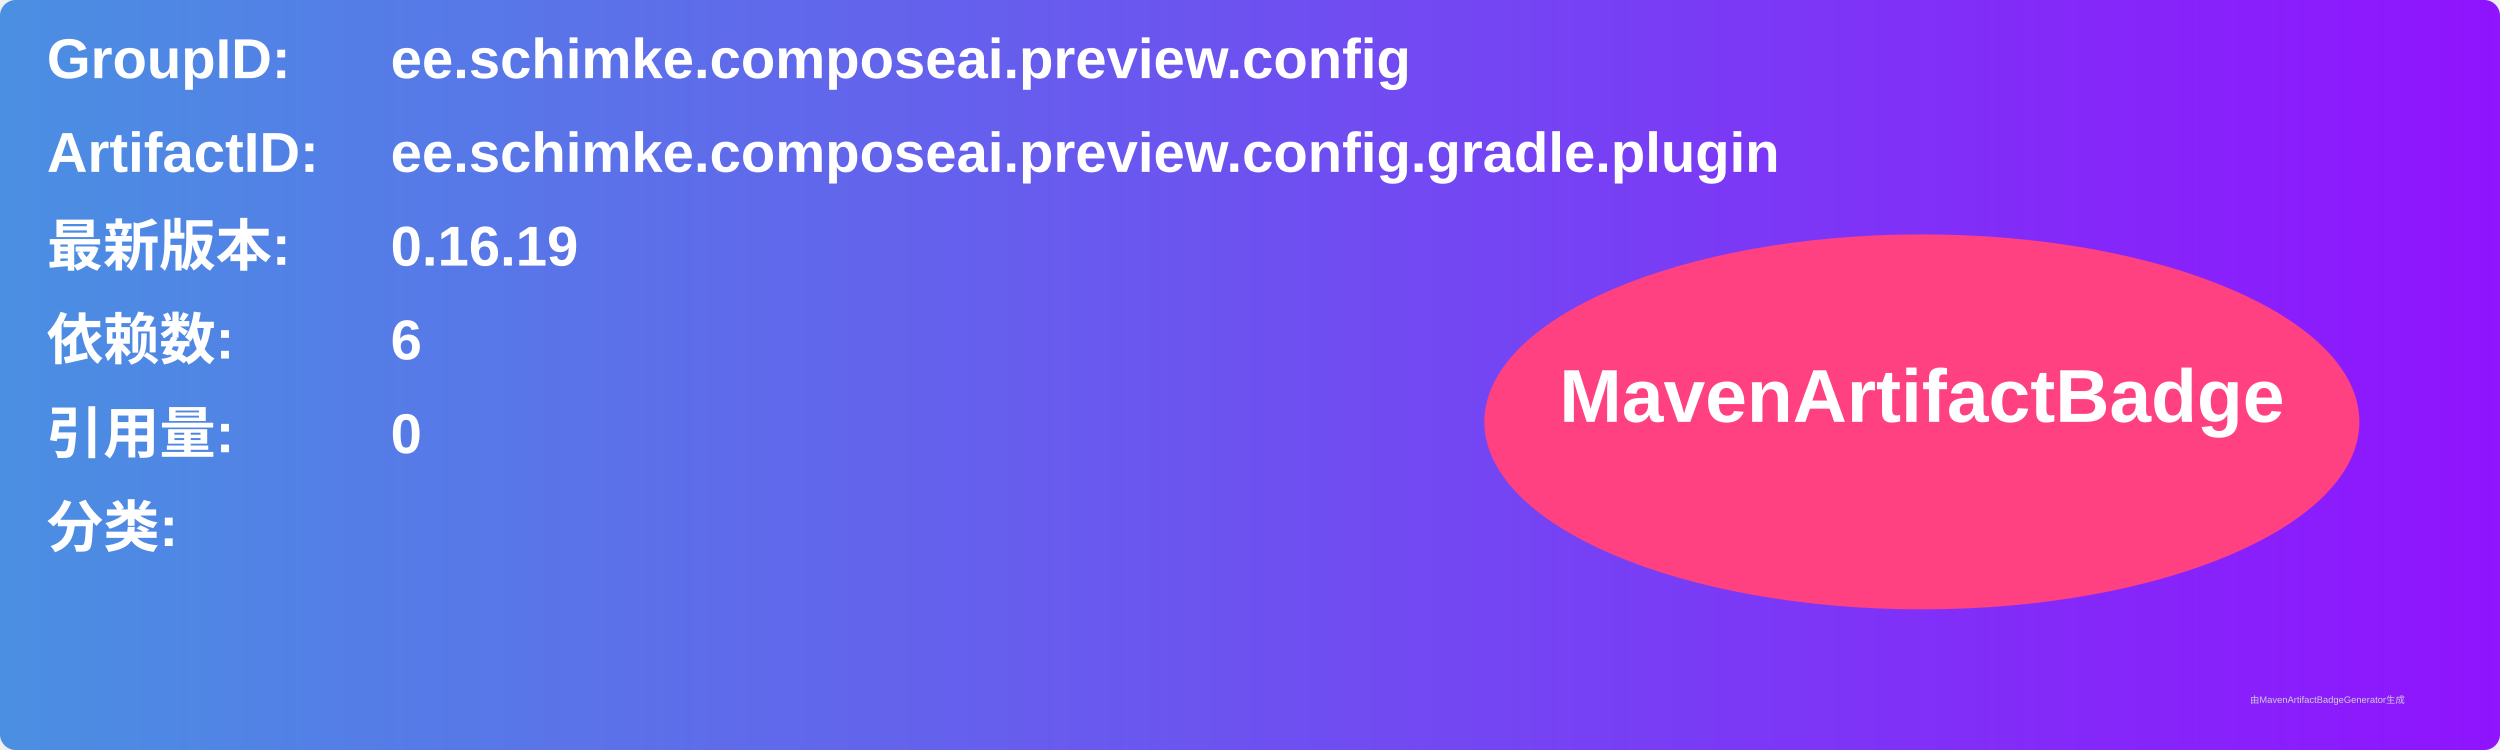
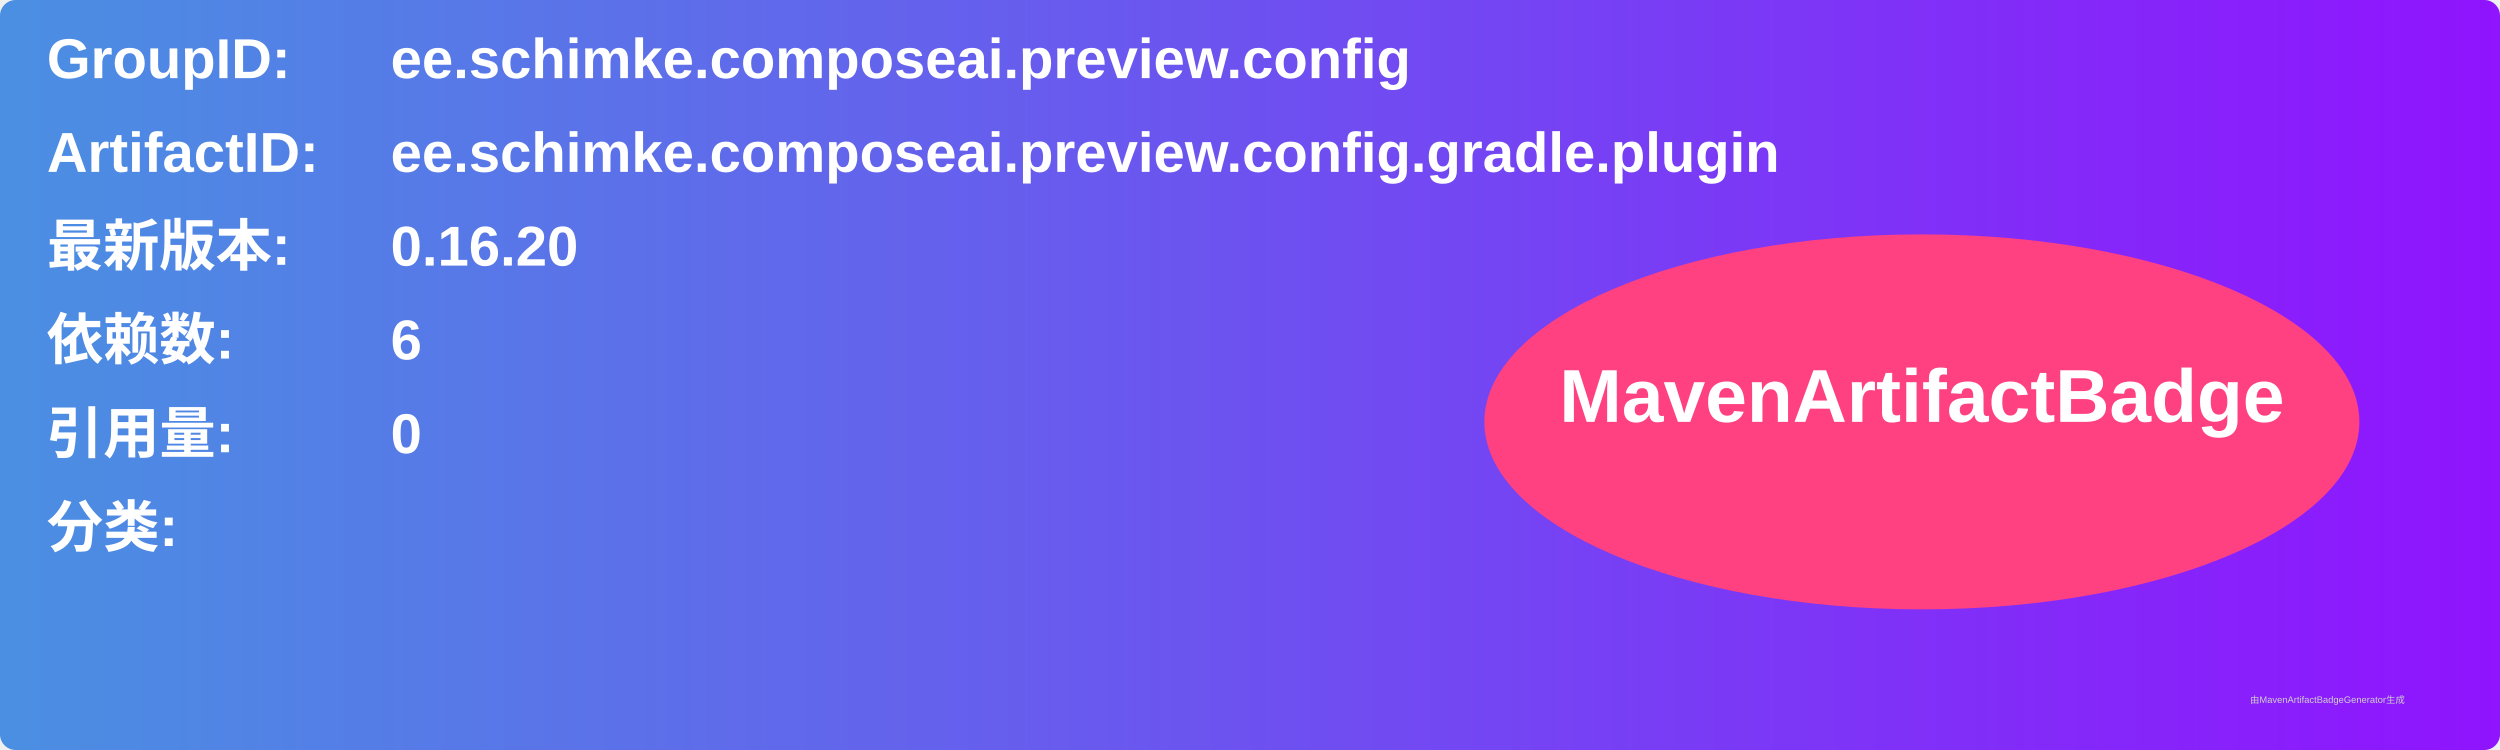
<svg xmlns="http://www.w3.org/2000/svg" width="800" height="240" viewBox="0 0 800 240">
  <linearGradient id="grad" x1="0%" y1="0%" x2="100%" y2="0%">
    <stop offset="0%" stop-color="#4a90e2" />
    <stop offset="100%" stop-color="#9013fe" />
  </linearGradient>
  <rect width="100%" height="100%" rx="5" ry="5" fill="url(#grad)" />
  <g transform="translate(15, 15)">
    <text x="0" y="10" font-family="Arial" font-size="18" fill="white" font-weight="bold" width="260">GroupID:</text>
    <text x="110" y="10" font-family="Arial" font-size="18" fill="white" font-weight="bold" width="460">ee.schimke.composeai.preview.config</text>
    <text x="0" y="40" font-family="Arial" font-size="18" fill="white" font-weight="bold" width="260">ArtifactID:</text>
    <text x="110" y="40" font-family="Arial" font-size="18" fill="white" font-weight="bold" width="460">ee.schimke.composeai.preview.config.gradle.plugin</text>
    <text x="0" y="70" font-family="Arial" font-size="18" fill="white" font-weight="bold">最新版本:</text>
    <text x="110" y="70" font-family="Arial" font-size="18" fill="white" font-weight="bold">
-       <tspan font-weight="bold">0.16.19</tspan>
+       <tspan font-weight="bold">0.16.20</tspan>
    </text>
    <text x="0" y="100" font-family="Arial" font-size="18" fill="white" font-weight="bold">依赖数: </text>
    <text x="110" y="100" font-family="Arial" font-size="18" fill="white">
      <tspan font-weight="bold">6</tspan>
    </text>
    <text x="0" y="130" font-family="Arial" font-size="18" fill="white" font-weight="bold">引用量: </text>
    <text x="110" y="130" font-family="Arial" font-size="18" fill="white">
      <tspan font-weight="bold">0</tspan>
    </text>
    <text x="0" y="160" font-family="Arial" font-size="18" fill="white" font-weight="bold">分类:</text>
    <text x="10" y="190" font-family="Arial" font-size="10" fill="white">
      <tspan font-weight="bold" />
    </text>
    <ellipse cx="600" cy="120" rx="140" ry="60" fill="#ff4081" />
    <text x="600" y="120" text-anchor="middle" font-family="Arial" font-size="24" fill="white" font-weight="bold">MavenArtifactBadge</text>
  </g>
  <text x="720" y="225" font-family="Arial" font-size="3" fill="#d0d0d0">由MavenArtifactBadgeGenerator生成</text>
</svg>
